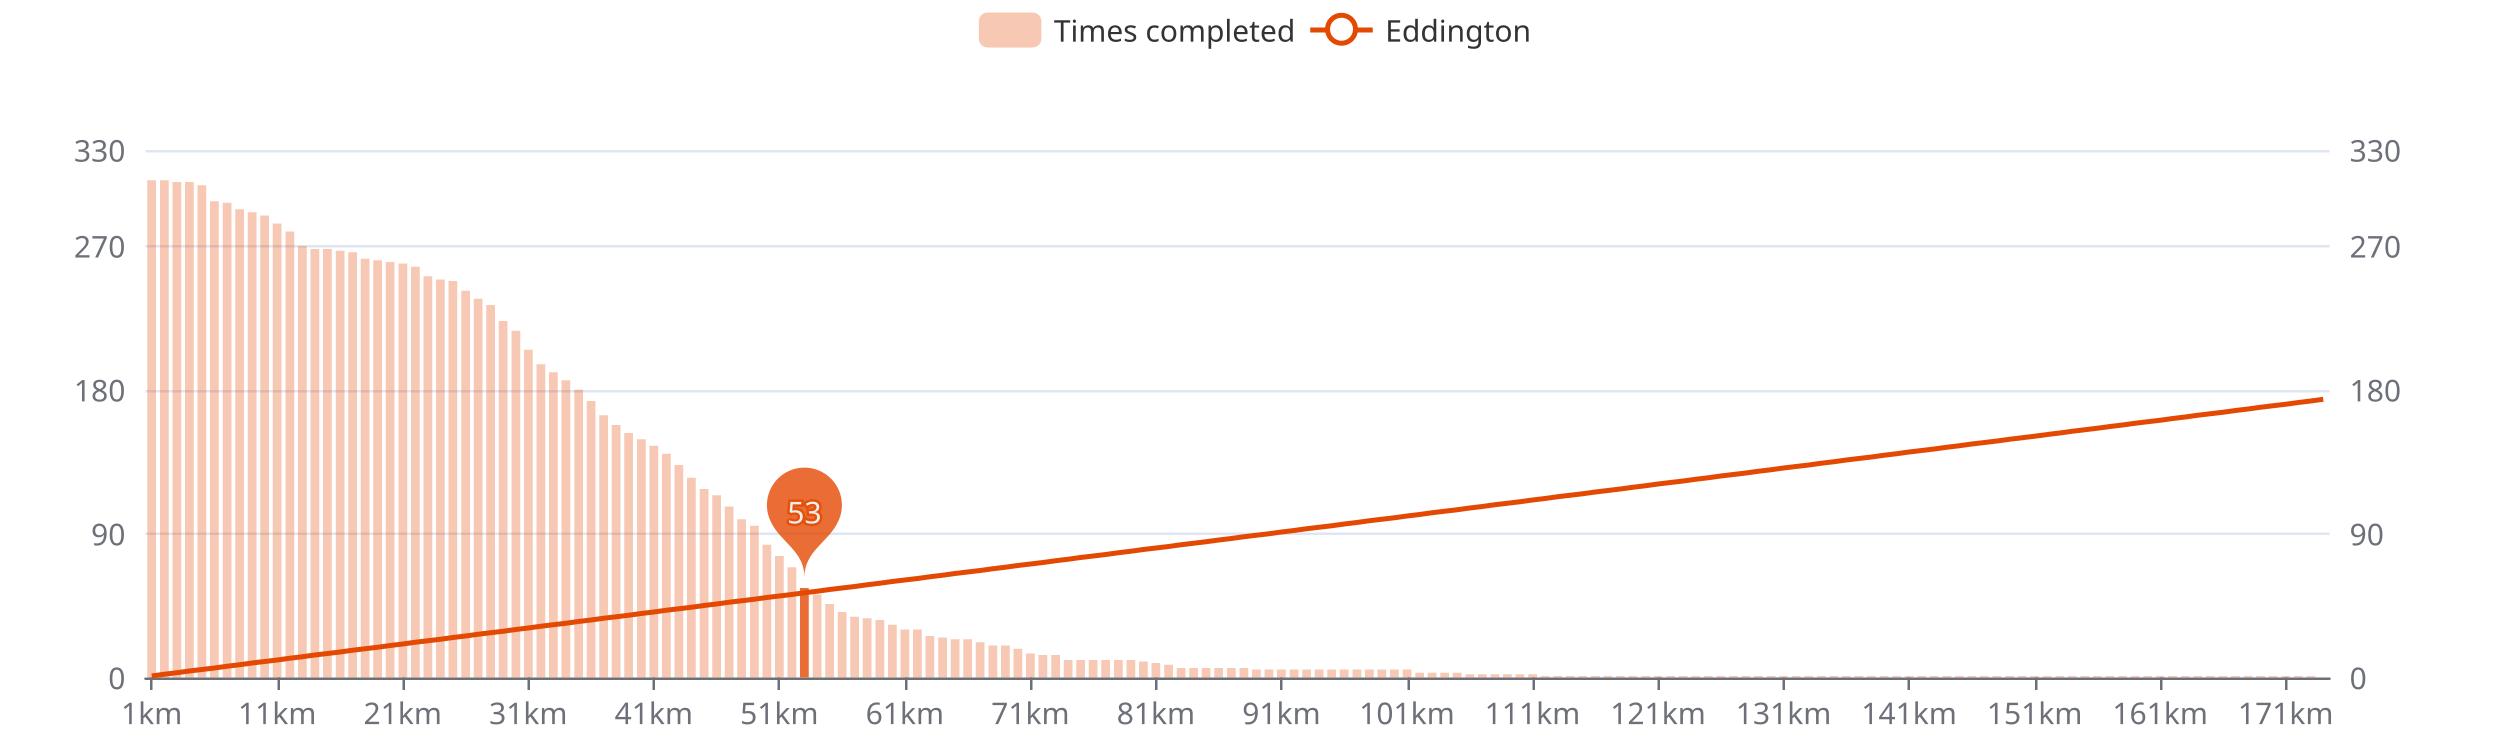
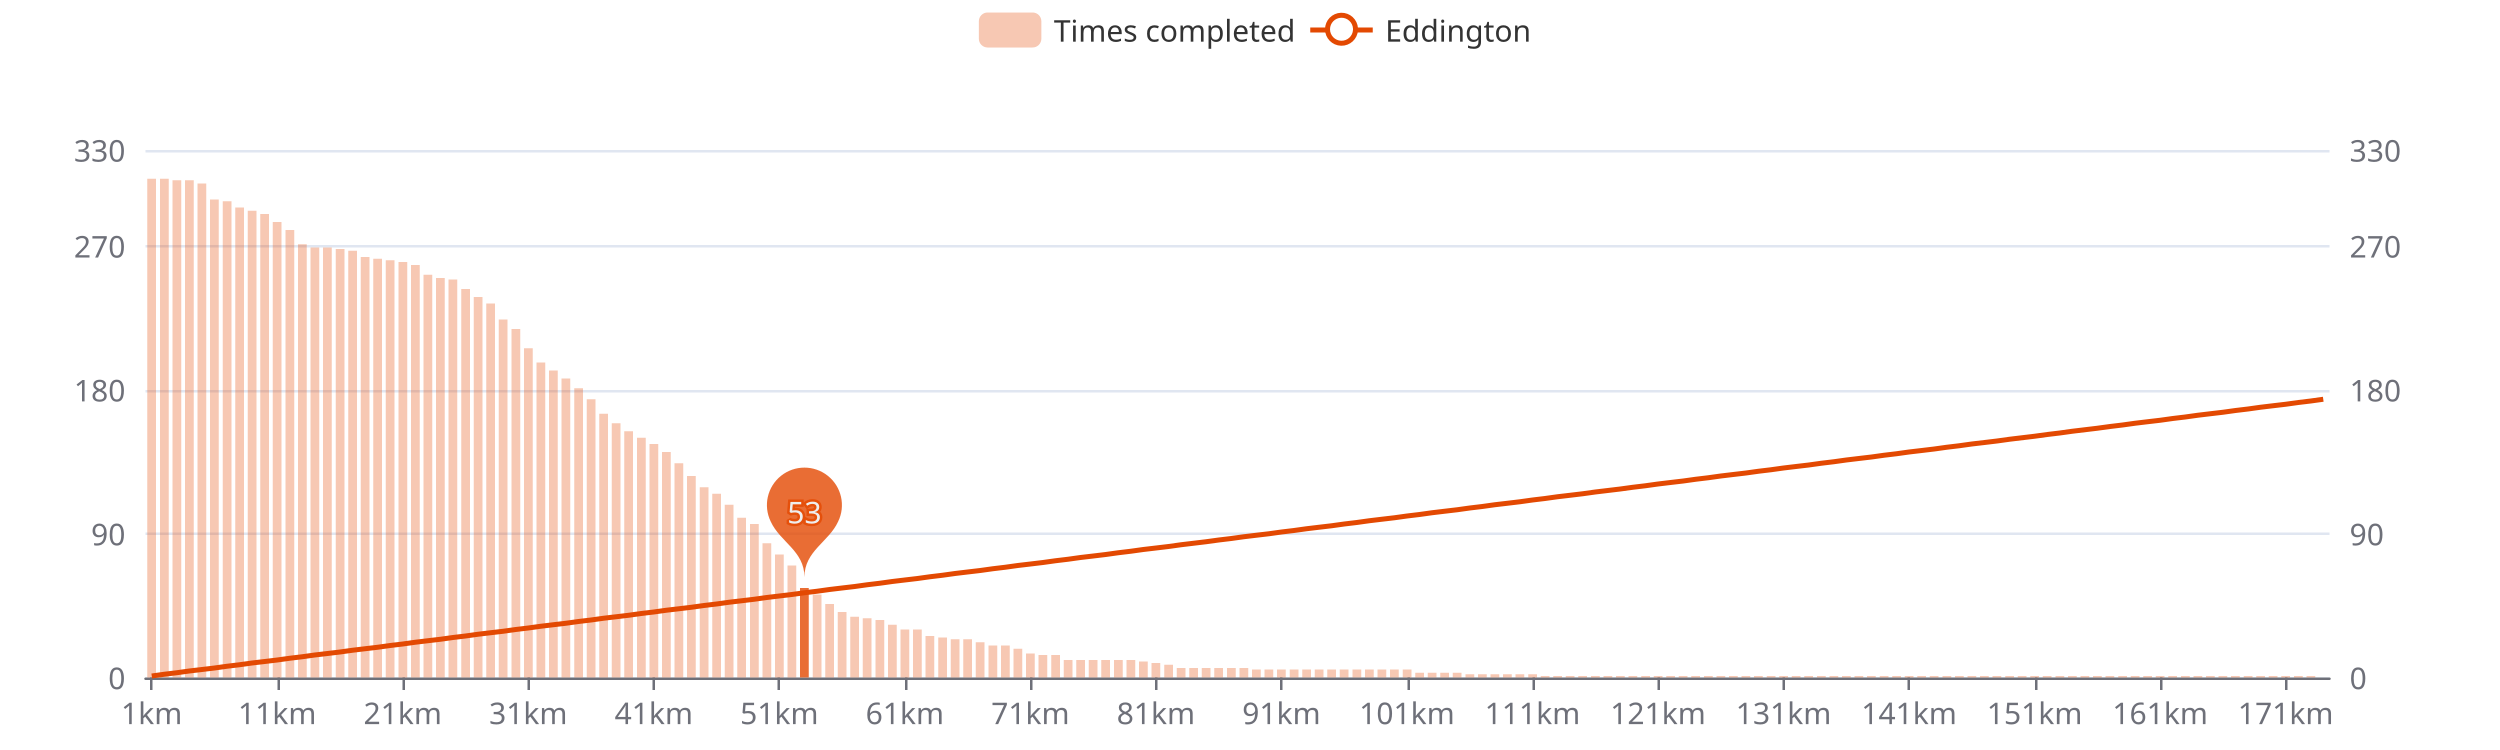
<svg xmlns="http://www.w3.org/2000/svg" width="1000" height="300" version="1.1" baseProfile="full" viewBox="0 0 1000 300">
  <rect width="1000" height="300" x="0" y="0" id="0" fill="#ffffff" />
  <path d="M58.2 271.5L931.8 271.5" fill="none" stroke="#E0E6F1" />
  <path d="M58.2 213.5L931.8 213.5" fill="none" stroke="#E0E6F1" />
  <path d="M58.2 156.5L931.8 156.5" fill="none" stroke="#E0E6F1" />
  <path d="M58.2 98.5L931.8 98.5" fill="none" stroke="#E0E6F1" />
  <path d="M58.2 60.5L931.8 60.5" fill="none" stroke="#E0E6F1" />
  <path d="M58.2 271.5L931.8 271.5" fill="none" stroke="#6E7079" stroke-linecap="round" />
  <path d="M60.5 271L60.5 276" fill="none" stroke="#6E7079" />
  <path d="M111.5 271L111.5 276" fill="none" stroke="#6E7079" />
  <path d="M161.5 271L161.5 276" fill="none" stroke="#6E7079" />
  <path d="M211.5 271L211.5 276" fill="none" stroke="#6E7079" />
  <path d="M261.5 271L261.5 276" fill="none" stroke="#6E7079" />
  <path d="M311.5 271L311.5 276" fill="none" stroke="#6E7079" />
  <path d="M362.5 271L362.5 276" fill="none" stroke="#6E7079" />
  <path d="M412.5 271L412.5 276" fill="none" stroke="#6E7079" />
  <path d="M462.5 271L462.5 276" fill="none" stroke="#6E7079" />
  <path d="M512.5 271L512.5 276" fill="none" stroke="#6E7079" />
  <path d="M563.5 271L563.5 276" fill="none" stroke="#6E7079" />
  <path d="M613.5 271L613.5 276" fill="none" stroke="#6E7079" />
  <path d="M663.5 271L663.5 276" fill="none" stroke="#6E7079" />
  <path d="M713.5 271L713.5 276" fill="none" stroke="#6E7079" />
  <path d="M763.5 271L763.5 276" fill="none" stroke="#6E7079" />
  <path d="M814.5 271L814.5 276" fill="none" stroke="#6E7079" />
  <path d="M864.5 271L864.5 276" fill="none" stroke="#6E7079" />
  <path d="M914.5 271L914.5 276" fill="none" stroke="#6E7079" />
  <text dominant-baseline="central" text-anchor="end" style="font-size:12px;font-family:sans-serif;" transform="translate(50.16 271)" fill="#6E7079">0</text>
  <text dominant-baseline="central" text-anchor="end" style="font-size:12px;font-family:sans-serif;" transform="translate(50.16 213.4545)" fill="#6E7079">90</text>
  <text dominant-baseline="central" text-anchor="end" style="font-size:12px;font-family:sans-serif;" transform="translate(50.16 155.9091)" fill="#6E7079">180</text>
  <text dominant-baseline="central" text-anchor="end" style="font-size:12px;font-family:sans-serif;" transform="translate(50.16 98.3636)" fill="#6E7079">270</text>
  <text dominant-baseline="central" text-anchor="end" style="font-size:12px;font-family:sans-serif;" transform="translate(50.16 60)" fill="#6E7079">330</text>
  <text dominant-baseline="central" text-anchor="start" style="font-size:12px;font-family:sans-serif;" transform="translate(939.84 271)" fill="#6E7079">0</text>
  <text dominant-baseline="central" text-anchor="start" style="font-size:12px;font-family:sans-serif;" transform="translate(939.84 213.4545)" fill="#6E7079">90</text>
  <text dominant-baseline="central" text-anchor="start" style="font-size:12px;font-family:sans-serif;" transform="translate(939.84 155.9091)" fill="#6E7079">180</text>
  <text dominant-baseline="central" text-anchor="start" style="font-size:12px;font-family:sans-serif;" transform="translate(939.84 98.3636)" fill="#6E7079">270</text>
  <text dominant-baseline="central" text-anchor="start" style="font-size:12px;font-family:sans-serif;" transform="translate(939.84 60)" fill="#6E7079">330</text>
  <text dominant-baseline="central" text-anchor="middle" style="font-size:12px;font-family:sans-serif;" y="6" transform="translate(60.6706 279)" fill="#6E7079">1km</text>
  <text dominant-baseline="central" text-anchor="middle" style="font-size:12px;font-family:sans-serif;" y="6" transform="translate(110.8821 279)" fill="#6E7079">11km</text>
  <text dominant-baseline="central" text-anchor="middle" style="font-size:12px;font-family:sans-serif;" y="6" transform="translate(161.0936 279)" fill="#6E7079">21km</text>
  <text dominant-baseline="central" text-anchor="middle" style="font-size:12px;font-family:sans-serif;" y="6" transform="translate(211.3051 279)" fill="#6E7079">31km</text>
  <text dominant-baseline="central" text-anchor="middle" style="font-size:12px;font-family:sans-serif;" y="6" transform="translate(261.5166 279)" fill="#6E7079">41km</text>
  <text dominant-baseline="central" text-anchor="middle" style="font-size:12px;font-family:sans-serif;" y="6" transform="translate(311.728 279)" fill="#6E7079">51km</text>
  <text dominant-baseline="central" text-anchor="middle" style="font-size:12px;font-family:sans-serif;" y="6" transform="translate(361.9395 279)" fill="#6E7079">61km</text>
  <text dominant-baseline="central" text-anchor="middle" style="font-size:12px;font-family:sans-serif;" y="6" transform="translate(412.151 279)" fill="#6E7079">71km</text>
  <text dominant-baseline="central" text-anchor="middle" style="font-size:12px;font-family:sans-serif;" y="6" transform="translate(462.3625 279)" fill="#6E7079">81km</text>
  <text dominant-baseline="central" text-anchor="middle" style="font-size:12px;font-family:sans-serif;" y="6" transform="translate(512.574 279)" fill="#6E7079">91km</text>
  <text dominant-baseline="central" text-anchor="middle" style="font-size:12px;font-family:sans-serif;" y="6" transform="translate(562.7855 279)" fill="#6E7079">101km</text>
  <text dominant-baseline="central" text-anchor="middle" style="font-size:12px;font-family:sans-serif;" y="6" transform="translate(612.997 279)" fill="#6E7079">111km</text>
  <text dominant-baseline="central" text-anchor="middle" style="font-size:12px;font-family:sans-serif;" y="6" transform="translate(663.2085 279)" fill="#6E7079">121km</text>
  <text dominant-baseline="central" text-anchor="middle" style="font-size:12px;font-family:sans-serif;" y="6" transform="translate(713.42 279)" fill="#6E7079">131km</text>
  <text dominant-baseline="central" text-anchor="middle" style="font-size:12px;font-family:sans-serif;" y="6" transform="translate(763.6315 279)" fill="#6E7079">141km</text>
  <text dominant-baseline="central" text-anchor="middle" style="font-size:12px;font-family:sans-serif;" y="6" transform="translate(813.843 279)" fill="#6E7079">151km</text>
  <text dominant-baseline="central" text-anchor="middle" style="font-size:12px;font-family:sans-serif;" y="6" transform="translate(864.0545 279)" fill="#6E7079">161km</text>
  <text dominant-baseline="central" text-anchor="middle" style="font-size:12px;font-family:sans-serif;" y="6" transform="translate(914.266 279)" fill="#6E7079">171km</text>
-   <path d="M58.9 271l3.5 0l0 -198.9l-3.5 0Z" fill="rgb(227,73,2)" fill-opacity="0.3" />
-   <path d="M64 271l3.5 0l0 -198.9l-3.5 0Z" fill="rgb(227,73,2)" fill-opacity="0.3" />
-   <path d="M69 271l3.5 0l0 -198.2l-3.5 0Z" fill="rgb(227,73,2)" fill-opacity="0.3" />
-   <path d="M74 271l3.5 0l0 -198.2l-3.5 0Z" fill="rgb(227,73,2)" fill-opacity="0.3" />
-   <path d="M79 271l3.5 0l0 -196.9l-3.5 0Z" fill="rgb(227,73,2)" fill-opacity="0.3" />
-   <path d="M84 271l3.5 0l0 -190.5l-3.5 0Z" fill="rgb(227,73,2)" fill-opacity="0.3" />
-   <path d="M89.1 271l3.5 0l0 -189.9l-3.5 0Z" fill="rgb(227,73,2)" fill-opacity="0.3" />
-   <path d="M94.1 271l3.5 0l0 -187.3l-3.5 0Z" fill="rgb(227,73,2)" fill-opacity="0.3" />
-   <path d="M99.1 271l3.5 0l0 -186.1l-3.5 0Z" fill="rgb(227,73,2)" fill-opacity="0.3" />
-   <path d="M104.1 271l3.5 0l0 -184.8l-3.5 0Z" fill="rgb(227,73,2)" fill-opacity="0.3" />
-   <path d="M109.1 271l3.5 0l0 -181.6l-3.5 0Z" fill="rgb(227,73,2)" fill-opacity="0.3" />
-   <path d="M114.2 271l3.5 0l0 -178.4l-3.5 0Z" fill="rgb(227,73,2)" fill-opacity="0.3" />
-   <path d="M119.2 271l3.5 0l0 -172.6l-3.5 0Z" fill="rgb(227,73,2)" fill-opacity="0.3" />
-   <path d="M124.2 271l3.5 0l0 -171.4l-3.5 0Z" fill="rgb(227,73,2)" fill-opacity="0.3" />
-   <path d="M129.2 271l3.5 0l0 -171.4l-3.5 0Z" fill="rgb(227,73,2)" fill-opacity="0.3" />
-   <path d="M134.3 271l3.5 0l0 -170.7l-3.5 0Z" fill="rgb(227,73,2)" fill-opacity="0.3" />
-   <path d="M139.3 271l3.5 0l0 -170.1l-3.5 0Z" fill="rgb(227,73,2)" fill-opacity="0.3" />
-   <path d="M144.3 271l3.5 0l0 -167.5l-3.5 0Z" fill="rgb(227,73,2)" fill-opacity="0.3" />
-   <path d="M149.3 271l3.5 0l0 -166.9l-3.5 0Z" fill="rgb(227,73,2)" fill-opacity="0.3" />
-   <path d="M154.3 271l3.5 0l0 -166.2l-3.5 0Z" fill="rgb(227,73,2)" fill-opacity="0.3" />
-   <path d="M159.4 271l3.5 0l0 -165.6l-3.5 0Z" fill="rgb(227,73,2)" fill-opacity="0.3" />
-   <path d="M164.4 271l3.5 0l0 -164.3l-3.5 0Z" fill="rgb(227,73,2)" fill-opacity="0.3" />
-   <path d="M169.4 271l3.5 0l0 -160.5l-3.5 0Z" fill="rgb(227,73,2)" fill-opacity="0.3" />
-   <path d="M174.4 271l3.5 0l0 -159.2l-3.5 0Z" fill="rgb(227,73,2)" fill-opacity="0.3" />
-   <path d="M179.4 271l3.5 0l0 -158.6l-3.5 0Z" fill="rgb(227,73,2)" fill-opacity="0.3" />
-   <path d="M184.5 271l3.5 0l0 -154.7l-3.5 0Z" fill="rgb(227,73,2)" fill-opacity="0.3" />
-   <path d="M189.5 271l3.5 0l0 -151.5l-3.5 0Z" fill="rgb(227,73,2)" fill-opacity="0.3" />
-   <path d="M194.5 271l3.5 0l0 -149l-3.5 0Z" fill="rgb(227,73,2)" fill-opacity="0.3" />
-   <path d="M199.5 271l3.5 0l0 -142.6l-3.5 0Z" fill="rgb(227,73,2)" fill-opacity="0.3" />
-   <path d="M204.6 271l3.5 0l0 -138.7l-3.5 0Z" fill="rgb(227,73,2)" fill-opacity="0.3" />
-   <path d="M209.6 271l3.5 0l0 -131.1l-3.5 0Z" fill="rgb(227,73,2)" fill-opacity="0.3" />
-   <path d="M214.6 271l3.5 0l0 -125.3l-3.5 0Z" fill="rgb(227,73,2)" fill-opacity="0.3" />
-   <path d="M219.6 271l3.5 0l0 -122.1l-3.5 0Z" fill="rgb(227,73,2)" fill-opacity="0.3" />
-   <path d="M224.6 271l3.5 0l0 -118.9l-3.5 0Z" fill="rgb(227,73,2)" fill-opacity="0.3" />
-   <path d="M229.7 271l3.5 0l0 -115.1l-3.5 0Z" fill="rgb(227,73,2)" fill-opacity="0.3" />
-   <path d="M234.7 271l3.5 0l0 -110.6l-3.5 0Z" fill="rgb(227,73,2)" fill-opacity="0.3" />
-   <path d="M239.7 271l3.5 0l0 -104.9l-3.5 0Z" fill="rgb(227,73,2)" fill-opacity="0.3" />
-   <path d="M244.7 271l3.5 0l0 -101l-3.5 0Z" fill="rgb(227,73,2)" fill-opacity="0.3" />
-   <path d="M249.7 271l3.5 0l0 -97.8l-3.5 0Z" fill="rgb(227,73,2)" fill-opacity="0.3" />
-   <path d="M254.8 271l3.5 0l0 -95.3l-3.5 0Z" fill="rgb(227,73,2)" fill-opacity="0.3" />
-   <path d="M259.8 271l3.5 0l0 -92.7l-3.5 0Z" fill="rgb(227,73,2)" fill-opacity="0.3" />
-   <path d="M264.8 271l3.5 0l0 -89.5l-3.5 0Z" fill="rgb(227,73,2)" fill-opacity="0.3" />
-   <path d="M269.8 271l3.5 0l0 -85l-3.5 0Z" fill="rgb(227,73,2)" fill-opacity="0.3" />
-   <path d="M274.8 271l3.5 0l0 -79.9l-3.5 0Z" fill="rgb(227,73,2)" fill-opacity="0.3" />
-   <path d="M279.9 271l3.5 0l0 -75.4l-3.5 0Z" fill="rgb(227,73,2)" fill-opacity="0.3" />
-   <path d="M284.9 271l3.5 0l0 -72.9l-3.5 0Z" fill="rgb(227,73,2)" fill-opacity="0.3" />
-   <path d="M289.9 271l3.5 0l0 -68.4l-3.5 0Z" fill="rgb(227,73,2)" fill-opacity="0.3" />
-   <path d="M294.9 271l3.5 0l0 -63.3l-3.5 0Z" fill="rgb(227,73,2)" fill-opacity="0.3" />
-   <path d="M300 271l3.5 0l0 -60.7l-3.5 0Z" fill="rgb(227,73,2)" fill-opacity="0.3" />
-   <path d="M305 271l3.5 0l0 -53.1l-3.5 0Z" fill="rgb(227,73,2)" fill-opacity="0.3" />
-   <path d="M310 271l3.5 0l0 -48.6l-3.5 0Z" fill="rgb(227,73,2)" fill-opacity="0.3" />
-   <path d="M315 271l3.5 0l0 -44.1l-3.5 0Z" fill="rgb(227,73,2)" fill-opacity="0.3" />
+   <path d="M58.9 271l3.5 0l0 -199.5l-3.5 0Z" fill="rgb(227,73,2)" fill-opacity="0.3" />
+   <path d="M64 271l3.5 0l0 -199.5l-3.5 0Z" fill="rgb(227,73,2)" fill-opacity="0.3" />
+   <path d="M69 271l3.5 0l0 -198.9l-3.5 0Z" fill="rgb(227,73,2)" fill-opacity="0.3" />
+   <path d="M74 271l3.5 0l0 -198.9l-3.5 0Z" fill="rgb(227,73,2)" fill-opacity="0.3" />
+   <path d="M79 271l3.5 0l0 -197.6l-3.5 0Z" fill="rgb(227,73,2)" fill-opacity="0.3" />
+   <path d="M84 271l3.5 0l0 -191.2l-3.5 0Z" fill="rgb(227,73,2)" fill-opacity="0.3" />
+   <path d="M89.1 271l3.5 0l0 -190.5l-3.5 0Z" fill="rgb(227,73,2)" fill-opacity="0.3" />
+   <path d="M94.1 271l3.5 0l0 -188l-3.5 0Z" fill="rgb(227,73,2)" fill-opacity="0.3" />
+   <path d="M99.1 271l3.5 0l0 -186.7l-3.5 0Z" fill="rgb(227,73,2)" fill-opacity="0.3" />
+   <path d="M104.1 271l3.5 0l0 -185.4l-3.5 0Z" fill="rgb(227,73,2)" fill-opacity="0.3" />
+   <path d="M109.1 271l3.5 0l0 -182.2l-3.5 0Z" fill="rgb(227,73,2)" fill-opacity="0.3" />
+   <path d="M114.2 271l3.5 0l0 -179l-3.5 0Z" fill="rgb(227,73,2)" fill-opacity="0.3" />
+   <path d="M119.2 271l3.5 0l0 -173.3l-3.5 0Z" fill="rgb(227,73,2)" fill-opacity="0.3" />
+   <path d="M124.2 271l3.5 0l0 -172l-3.5 0Z" fill="rgb(227,73,2)" fill-opacity="0.3" />
+   <path d="M129.2 271l3.5 0l0 -172l-3.5 0Z" fill="rgb(227,73,2)" fill-opacity="0.3" />
+   <path d="M134.3 271l3.5 0l0 -171.4l-3.5 0Z" fill="rgb(227,73,2)" fill-opacity="0.3" />
+   <path d="M139.3 271l3.5 0l0 -170.7l-3.5 0Z" fill="rgb(227,73,2)" fill-opacity="0.3" />
+   <path d="M144.3 271l3.5 0l0 -168.2l-3.5 0Z" fill="rgb(227,73,2)" fill-opacity="0.3" />
+   <path d="M149.3 271l3.5 0l0 -167.5l-3.5 0Z" fill="rgb(227,73,2)" fill-opacity="0.3" />
+   <path d="M154.3 271l3.5 0l0 -166.9l-3.5 0Z" fill="rgb(227,73,2)" fill-opacity="0.3" />
+   <path d="M159.4 271l3.5 0l0 -166.2l-3.5 0Z" fill="rgb(227,73,2)" fill-opacity="0.3" />
+   <path d="M164.4 271l3.5 0l0 -165l-3.5 0Z" fill="rgb(227,73,2)" fill-opacity="0.3" />
+   <path d="M169.4 271l3.5 0l0 -161.1l-3.5 0Z" fill="rgb(227,73,2)" fill-opacity="0.3" />
+   <path d="M174.4 271l3.5 0l0 -159.8l-3.5 0Z" fill="rgb(227,73,2)" fill-opacity="0.3" />
+   <path d="M179.4 271l3.5 0l0 -159.2l-3.5 0Z" fill="rgb(227,73,2)" fill-opacity="0.3" />
+   <path d="M184.5 271l3.5 0l0 -155.4l-3.5 0Z" fill="rgb(227,73,2)" fill-opacity="0.3" />
+   <path d="M189.5 271l3.5 0l0 -152.2l-3.5 0Z" fill="rgb(227,73,2)" fill-opacity="0.3" />
+   <path d="M194.5 271l3.5 0l0 -149.6l-3.5 0Z" fill="rgb(227,73,2)" fill-opacity="0.3" />
+   <path d="M199.5 271l3.5 0l0 -143.2l-3.5 0Z" fill="rgb(227,73,2)" fill-opacity="0.3" />
+   <path d="M204.6 271l3.5 0l0 -139.4l-3.5 0Z" fill="rgb(227,73,2)" fill-opacity="0.3" />
+   <path d="M209.6 271l3.5 0l0 -131.7l-3.5 0Z" fill="rgb(227,73,2)" fill-opacity="0.3" />
+   <path d="M214.6 271l3.5 0l0 -126l-3.5 0Z" fill="rgb(227,73,2)" fill-opacity="0.3" />
+   <path d="M219.6 271l3.5 0l0 -122.8l-3.5 0Z" fill="rgb(227,73,2)" fill-opacity="0.3" />
+   <path d="M224.6 271l3.5 0l0 -119.6l-3.5 0Z" fill="rgb(227,73,2)" fill-opacity="0.3" />
+   <path d="M229.7 271l3.5 0l0 -115.7l-3.5 0Z" fill="rgb(227,73,2)" fill-opacity="0.3" />
+   <path d="M234.7 271l3.5 0l0 -111.3l-3.5 0Z" fill="rgb(227,73,2)" fill-opacity="0.3" />
+   <path d="M239.7 271l3.5 0l0 -105.5l-3.5 0Z" fill="rgb(227,73,2)" fill-opacity="0.3" />
+   <path d="M244.7 271l3.5 0l0 -101.7l-3.5 0Z" fill="rgb(227,73,2)" fill-opacity="0.3" />
+   <path d="M249.7 271l3.5 0l0 -98.5l-3.5 0Z" fill="rgb(227,73,2)" fill-opacity="0.3" />
+   <path d="M254.8 271l3.5 0l0 -95.9l-3.5 0Z" fill="rgb(227,73,2)" fill-opacity="0.3" />
+   <path d="M259.8 271l3.5 0l0 -93.4l-3.5 0Z" fill="rgb(227,73,2)" fill-opacity="0.3" />
+   <path d="M264.8 271l3.5 0l0 -90.2l-3.5 0Z" fill="rgb(227,73,2)" fill-opacity="0.3" />
+   <path d="M269.8 271l3.5 0l0 -85.7l-3.5 0Z" fill="rgb(227,73,2)" fill-opacity="0.3" />
+   <path d="M274.8 271l3.5 0l0 -80.6l-3.5 0Z" fill="rgb(227,73,2)" fill-opacity="0.3" />
+   <path d="M279.9 271l3.5 0l0 -76.1l-3.5 0Z" fill="rgb(227,73,2)" fill-opacity="0.3" />
+   <path d="M284.9 271l3.5 0l0 -73.5l-3.5 0Z" fill="rgb(227,73,2)" fill-opacity="0.3" />
+   <path d="M289.9 271l3.5 0l0 -69.1l-3.5 0Z" fill="rgb(227,73,2)" fill-opacity="0.3" />
+   <path d="M294.9 271l3.5 0l0 -63.9l-3.5 0Z" fill="rgb(227,73,2)" fill-opacity="0.3" />
+   <path d="M300 271l3.5 0l0 -61.4l-3.5 0Z" fill="rgb(227,73,2)" fill-opacity="0.3" />
+   <path d="M305 271l3.5 0l0 -53.7l-3.5 0Z" fill="rgb(227,73,2)" fill-opacity="0.3" />
+   <path d="M310 271l3.5 0l0 -49.2l-3.5 0Z" fill="rgb(227,73,2)" fill-opacity="0.3" />
+   <path d="M315 271l3.5 0l0 -44.8l-3.5 0Z" fill="rgb(227,73,2)" fill-opacity="0.3" />
  <path d="M320 271l3.5 0l0 -35.8l-3.5 0Z" fill="rgb(227,73,2)" fill-opacity="0.8" />
  <path d="M325.1 271l3.5 0l0 -33.2l-3.5 0Z" fill="rgb(227,73,2)" fill-opacity="0.3" />
  <path d="M330.1 271l3.5 0l0 -29.4l-3.5 0Z" fill="rgb(227,73,2)" fill-opacity="0.3" />
  <path d="M335.1 271l3.5 0l0 -26.2l-3.5 0Z" fill="rgb(227,73,2)" fill-opacity="0.3" />
  <path d="M340.1 271l3.5 0l0 -24.3l-3.5 0Z" fill="rgb(227,73,2)" fill-opacity="0.3" />
  <path d="M345.1 271l3.5 0l0 -23.7l-3.5 0Z" fill="rgb(227,73,2)" fill-opacity="0.3" />
  <path d="M350.2 271l3.5 0l0 -23l-3.5 0Z" fill="rgb(227,73,2)" fill-opacity="0.3" />
  <path d="M355.2 271l3.5 0l0 -21.1l-3.5 0Z" fill="rgb(227,73,2)" fill-opacity="0.3" />
  <path d="M360.2 271l3.5 0l0 -19.2l-3.5 0Z" fill="rgb(227,73,2)" fill-opacity="0.3" />
  <path d="M365.2 271l3.5 0l0 -19.2l-3.5 0Z" fill="rgb(227,73,2)" fill-opacity="0.3" />
  <path d="M370.2 271l3.5 0l0 -16.6l-3.5 0Z" fill="rgb(227,73,2)" fill-opacity="0.3" />
  <path d="M375.3 271l3.5 0l0 -16l-3.5 0Z" fill="rgb(227,73,2)" fill-opacity="0.3" />
  <path d="M380.3 271l3.5 0l0 -15.3l-3.5 0Z" fill="rgb(227,73,2)" fill-opacity="0.3" />
  <path d="M385.3 271l3.5 0l0 -15.3l-3.5 0Z" fill="rgb(227,73,2)" fill-opacity="0.3" />
  <path d="M390.3 271l3.5 0l0 -14.1l-3.5 0Z" fill="rgb(227,73,2)" fill-opacity="0.3" />
  <path d="M395.4 271l3.5 0l0 -12.8l-3.5 0Z" fill="rgb(227,73,2)" fill-opacity="0.3" />
  <path d="M400.4 271l3.5 0l0 -12.8l-3.5 0Z" fill="rgb(227,73,2)" fill-opacity="0.3" />
  <path d="M405.4 271l3.5 0l0 -11.5l-3.5 0Z" fill="rgb(227,73,2)" fill-opacity="0.3" />
  <path d="M410.4 271l3.5 0l0 -9.6l-3.5 0Z" fill="rgb(227,73,2)" fill-opacity="0.3" />
  <path d="M415.4 271l3.5 0l0 -9l-3.5 0Z" fill="rgb(227,73,2)" fill-opacity="0.3" />
  <path d="M420.5 271l3.5 0l0 -9l-3.5 0Z" fill="rgb(227,73,2)" fill-opacity="0.3" />
  <path d="M425.5 271l3.5 0l0 -7l-3.5 0Z" fill="rgb(227,73,2)" fill-opacity="0.3" />
  <path d="M430.5 271l3.5 0l0 -7l-3.5 0Z" fill="rgb(227,73,2)" fill-opacity="0.3" />
  <path d="M435.5 271l3.5 0l0 -7l-3.5 0Z" fill="rgb(227,73,2)" fill-opacity="0.3" />
  <path d="M440.5 271l3.5 0l0 -7l-3.5 0Z" fill="rgb(227,73,2)" fill-opacity="0.3" />
  <path d="M445.6 271l3.5 0l0 -7l-3.5 0Z" fill="rgb(227,73,2)" fill-opacity="0.3" />
  <path d="M450.6 271l3.5 0l0 -7l-3.5 0Z" fill="rgb(227,73,2)" fill-opacity="0.3" />
  <path d="M455.6 271l3.5 0l0 -6.4l-3.5 0Z" fill="rgb(227,73,2)" fill-opacity="0.3" />
  <path d="M460.6 271l3.5 0l0 -5.8l-3.5 0Z" fill="rgb(227,73,2)" fill-opacity="0.3" />
  <path d="M465.7 271l3.5 0l0 -5.1l-3.5 0Z" fill="rgb(227,73,2)" fill-opacity="0.3" />
  <path d="M470.7 271l3.5 0l0 -3.8l-3.5 0Z" fill="rgb(227,73,2)" fill-opacity="0.3" />
  <path d="M475.7 271l3.5 0l0 -3.8l-3.5 0Z" fill="rgb(227,73,2)" fill-opacity="0.3" />
  <path d="M480.7 271l3.5 0l0 -3.8l-3.5 0Z" fill="rgb(227,73,2)" fill-opacity="0.3" />
  <path d="M485.7 271l3.5 0l0 -3.8l-3.5 0Z" fill="rgb(227,73,2)" fill-opacity="0.3" />
  <path d="M490.8 271l3.5 0l0 -3.8l-3.5 0Z" fill="rgb(227,73,2)" fill-opacity="0.3" />
  <path d="M495.8 271l3.5 0l0 -3.8l-3.5 0Z" fill="rgb(227,73,2)" fill-opacity="0.3" />
  <path d="M500.8 271l3.5 0l0 -3.2l-3.5 0Z" fill="rgb(227,73,2)" fill-opacity="0.3" />
  <path d="M505.8 271l3.5 0l0 -3.2l-3.5 0Z" fill="rgb(227,73,2)" fill-opacity="0.3" />
  <path d="M510.8 271l3.5 0l0 -3.2l-3.5 0Z" fill="rgb(227,73,2)" fill-opacity="0.3" />
  <path d="M515.9 271l3.5 0l0 -3.2l-3.5 0Z" fill="rgb(227,73,2)" fill-opacity="0.3" />
  <path d="M520.9 271l3.5 0l0 -3.2l-3.5 0Z" fill="rgb(227,73,2)" fill-opacity="0.3" />
  <path d="M525.9 271l3.5 0l0 -3.2l-3.5 0Z" fill="rgb(227,73,2)" fill-opacity="0.3" />
  <path d="M530.9 271l3.5 0l0 -3.2l-3.5 0Z" fill="rgb(227,73,2)" fill-opacity="0.3" />
  <path d="M535.9 271l3.5 0l0 -3.2l-3.5 0Z" fill="rgb(227,73,2)" fill-opacity="0.3" />
  <path d="M541 271l3.5 0l0 -3.2l-3.5 0Z" fill="rgb(227,73,2)" fill-opacity="0.3" />
  <path d="M546 271l3.5 0l0 -3.2l-3.5 0Z" fill="rgb(227,73,2)" fill-opacity="0.3" />
  <path d="M551 271l3.5 0l0 -3.2l-3.5 0Z" fill="rgb(227,73,2)" fill-opacity="0.3" />
  <path d="M556 271l3.5 0l0 -3.2l-3.5 0Z" fill="rgb(227,73,2)" fill-opacity="0.3" />
  <path d="M561.1 271l3.5 0l0 -3.2l-3.5 0Z" fill="rgb(227,73,2)" fill-opacity="0.3" />
  <path d="M566.1 271l3.5 0l0 -1.9l-3.5 0Z" fill="rgb(227,73,2)" fill-opacity="0.3" />
  <path d="M571.1 271l3.5 0l0 -1.9l-3.5 0Z" fill="rgb(227,73,2)" fill-opacity="0.3" />
  <path d="M576.1 271l3.5 0l0 -1.9l-3.5 0Z" fill="rgb(227,73,2)" fill-opacity="0.3" />
  <path d="M581.1 271l3.5 0l0 -1.9l-3.5 0Z" fill="rgb(227,73,2)" fill-opacity="0.3" />
  <path d="M586.2 271l3.5 0l0 -1.3l-3.5 0Z" fill="rgb(227,73,2)" fill-opacity="0.3" />
  <path d="M591.2 271l3.5 0l0 -1.3l-3.5 0Z" fill="rgb(227,73,2)" fill-opacity="0.3" />
  <path d="M596.2 271l3.5 0l0 -1.3l-3.5 0Z" fill="rgb(227,73,2)" fill-opacity="0.3" />
  <path d="M601.2 271l3.5 0l0 -1.3l-3.5 0Z" fill="rgb(227,73,2)" fill-opacity="0.3" />
  <path d="M606.2 271l3.5 0l0 -1.3l-3.5 0Z" fill="rgb(227,73,2)" fill-opacity="0.3" />
  <path d="M611.3 271l3.5 0l0 -1.3l-3.5 0Z" fill="rgb(227,73,2)" fill-opacity="0.3" />
  <path d="M616.3 271l3.5 0l0 -0.6l-3.5 0Z" fill="rgb(227,73,2)" fill-opacity="0.3" />
  <path d="M621.3 271l3.5 0l0 -0.6l-3.5 0Z" fill="rgb(227,73,2)" fill-opacity="0.3" />
  <path d="M626.3 271l3.5 0l0 -0.6l-3.5 0Z" fill="rgb(227,73,2)" fill-opacity="0.3" />
  <path d="M631.3 271l3.5 0l0 -0.6l-3.5 0Z" fill="rgb(227,73,2)" fill-opacity="0.3" />
  <path d="M636.4 271l3.5 0l0 -0.6l-3.5 0Z" fill="rgb(227,73,2)" fill-opacity="0.3" />
  <path d="M641.4 271l3.5 0l0 -0.6l-3.5 0Z" fill="rgb(227,73,2)" fill-opacity="0.3" />
  <path d="M646.4 271l3.5 0l0 -0.6l-3.5 0Z" fill="rgb(227,73,2)" fill-opacity="0.3" />
  <path d="M651.4 271l3.5 0l0 -0.6l-3.5 0Z" fill="rgb(227,73,2)" fill-opacity="0.3" />
  <path d="M656.5 271l3.5 0l0 -0.6l-3.5 0Z" fill="rgb(227,73,2)" fill-opacity="0.3" />
  <path d="M661.5 271l3.5 0l0 -0.6l-3.5 0Z" fill="rgb(227,73,2)" fill-opacity="0.3" />
  <path d="M666.5 271l3.5 0l0 -0.6l-3.5 0Z" fill="rgb(227,73,2)" fill-opacity="0.3" />
  <path d="M671.5 271l3.5 0l0 -0.6l-3.5 0Z" fill="rgb(227,73,2)" fill-opacity="0.3" />
  <path d="M676.5 271l3.5 0l0 -0.6l-3.5 0Z" fill="rgb(227,73,2)" fill-opacity="0.3" />
  <path d="M681.6 271l3.5 0l0 -0.6l-3.5 0Z" fill="rgb(227,73,2)" fill-opacity="0.3" />
  <path d="M686.6 271l3.5 0l0 -0.6l-3.5 0Z" fill="rgb(227,73,2)" fill-opacity="0.3" />
  <path d="M691.6 271l3.5 0l0 -0.6l-3.5 0Z" fill="rgb(227,73,2)" fill-opacity="0.3" />
  <path d="M696.6 271l3.5 0l0 -0.6l-3.5 0Z" fill="rgb(227,73,2)" fill-opacity="0.3" />
  <path d="M701.6 271l3.5 0l0 -0.6l-3.5 0Z" fill="rgb(227,73,2)" fill-opacity="0.3" />
  <path d="M706.7 271l3.5 0l0 -0.6l-3.5 0Z" fill="rgb(227,73,2)" fill-opacity="0.3" />
  <path d="M711.7 271l3.5 0l0 -0.6l-3.5 0Z" fill="rgb(227,73,2)" fill-opacity="0.3" />
  <path d="M716.7 271l3.5 0l0 -0.6l-3.5 0Z" fill="rgb(227,73,2)" fill-opacity="0.3" />
  <path d="M721.7 271l3.5 0l0 -0.6l-3.5 0Z" fill="rgb(227,73,2)" fill-opacity="0.3" />
  <path d="M726.8 271l3.5 0l0 -0.6l-3.5 0Z" fill="rgb(227,73,2)" fill-opacity="0.3" />
  <path d="M731.8 271l3.5 0l0 -0.6l-3.5 0Z" fill="rgb(227,73,2)" fill-opacity="0.3" />
  <path d="M736.8 271l3.5 0l0 -0.6l-3.5 0Z" fill="rgb(227,73,2)" fill-opacity="0.3" />
  <path d="M741.8 271l3.5 0l0 -0.6l-3.5 0Z" fill="rgb(227,73,2)" fill-opacity="0.3" />
  <path d="M746.8 271l3.5 0l0 -0.6l-3.5 0Z" fill="rgb(227,73,2)" fill-opacity="0.3" />
  <path d="M751.9 271l3.5 0l0 -0.6l-3.5 0Z" fill="rgb(227,73,2)" fill-opacity="0.3" />
  <path d="M756.9 271l3.5 0l0 -0.6l-3.5 0Z" fill="rgb(227,73,2)" fill-opacity="0.3" />
  <path d="M761.9 271l3.5 0l0 -0.6l-3.5 0Z" fill="rgb(227,73,2)" fill-opacity="0.3" />
  <path d="M766.9 271l3.5 0l0 -0.6l-3.5 0Z" fill="rgb(227,73,2)" fill-opacity="0.3" />
  <path d="M771.9 271l3.5 0l0 -0.6l-3.5 0Z" fill="rgb(227,73,2)" fill-opacity="0.3" />
  <path d="M777 271l3.5 0l0 -0.6l-3.5 0Z" fill="rgb(227,73,2)" fill-opacity="0.3" />
  <path d="M782 271l3.5 0l0 -0.6l-3.5 0Z" fill="rgb(227,73,2)" fill-opacity="0.3" />
  <path d="M787 271l3.5 0l0 -0.6l-3.5 0Z" fill="rgb(227,73,2)" fill-opacity="0.3" />
  <path d="M792 271l3.5 0l0 -0.6l-3.5 0Z" fill="rgb(227,73,2)" fill-opacity="0.3" />
  <path d="M797 271l3.5 0l0 -0.6l-3.5 0Z" fill="rgb(227,73,2)" fill-opacity="0.3" />
  <path d="M802.1 271l3.5 0l0 -0.6l-3.5 0Z" fill="rgb(227,73,2)" fill-opacity="0.3" />
  <path d="M807.1 271l3.5 0l0 -0.6l-3.5 0Z" fill="rgb(227,73,2)" fill-opacity="0.3" />
  <path d="M812.1 271l3.5 0l0 -0.6l-3.5 0Z" fill="rgb(227,73,2)" fill-opacity="0.3" />
  <path d="M817.1 271l3.5 0l0 -0.6l-3.5 0Z" fill="rgb(227,73,2)" fill-opacity="0.3" />
  <path d="M822.2 271l3.5 0l0 -0.6l-3.5 0Z" fill="rgb(227,73,2)" fill-opacity="0.3" />
  <path d="M827.2 271l3.5 0l0 -0.6l-3.5 0Z" fill="rgb(227,73,2)" fill-opacity="0.3" />
  <path d="M832.2 271l3.5 0l0 -0.6l-3.5 0Z" fill="rgb(227,73,2)" fill-opacity="0.3" />
  <path d="M837.2 271l3.5 0l0 -0.6l-3.5 0Z" fill="rgb(227,73,2)" fill-opacity="0.3" />
  <path d="M842.2 271l3.5 0l0 -0.6l-3.5 0Z" fill="rgb(227,73,2)" fill-opacity="0.3" />
  <path d="M847.3 271l3.5 0l0 -0.6l-3.5 0Z" fill="rgb(227,73,2)" fill-opacity="0.3" />
  <path d="M852.3 271l3.5 0l0 -0.6l-3.5 0Z" fill="rgb(227,73,2)" fill-opacity="0.3" />
  <path d="M857.3 271l3.5 0l0 -0.6l-3.5 0Z" fill="rgb(227,73,2)" fill-opacity="0.3" />
  <path d="M862.3 271l3.5 0l0 -0.6l-3.5 0Z" fill="rgb(227,73,2)" fill-opacity="0.3" />
  <path d="M867.3 271l3.5 0l0 -0.6l-3.5 0Z" fill="rgb(227,73,2)" fill-opacity="0.3" />
  <path d="M872.4 271l3.5 0l0 -0.6l-3.5 0Z" fill="rgb(227,73,2)" fill-opacity="0.3" />
  <path d="M877.4 271l3.5 0l0 -0.6l-3.5 0Z" fill="rgb(227,73,2)" fill-opacity="0.3" />
  <path d="M882.4 271l3.5 0l0 -0.6l-3.5 0Z" fill="rgb(227,73,2)" fill-opacity="0.3" />
  <path d="M887.4 271l3.5 0l0 -0.6l-3.5 0Z" fill="rgb(227,73,2)" fill-opacity="0.3" />
  <path d="M892.4 271l3.5 0l0 -0.6l-3.5 0Z" fill="rgb(227,73,2)" fill-opacity="0.3" />
  <path d="M897.5 271l3.5 0l0 -0.6l-3.5 0Z" fill="rgb(227,73,2)" fill-opacity="0.3" />
  <path d="M902.5 271l3.5 0l0 -0.6l-3.5 0Z" fill="rgb(227,73,2)" fill-opacity="0.3" />
  <path d="M907.5 271l3.5 0l0 -0.6l-3.5 0Z" fill="rgb(227,73,2)" fill-opacity="0.3" />
  <path d="M912.5 271l3.5 0l0 -0.6l-3.5 0Z" fill="rgb(227,73,2)" fill-opacity="0.3" />
  <path d="M917.6 271l3.5 0l0 -0.6l-3.5 0Z" fill="rgb(227,73,2)" fill-opacity="0.3" />
  <path d="M922.6 271l3.5 0l0 -0.6l-3.5 0Z" fill="rgb(227,73,2)" fill-opacity="0.3" />
  <path d="M927.6 271l3.5 0l0 0l-3.5 0Z" fill="rgb(227,73,2)" fill-opacity="0.3" />
  <path d="M-5 -5l226.9 0l0 24l-226.9 0Z" transform="translate(391.54 5)" fill="rgb(0,0,0)" fill-opacity="0" stroke="#ccc" stroke-width="0" />
  <path d="M3.5 0L21.5 0A3.5 3.5 0 0 1 25 3.5L25 10.5A3.5 3.5 0 0 1 21.5 14L3.5 14A3.5 3.5 0 0 1 0 10.5L0 3.5A3.5 3.5 0 0 1 3.5 0" transform="translate(391.54 5)" fill="rgb(227,73,2)" fill-opacity="0.3" />
  <text dominant-baseline="central" text-anchor="start" style="font-size:12px;font-family:sans-serif;" xml:space="preserve" x="30" y="7" transform="translate(391.54 5)" fill="#333">Times completed</text>
  <path d="M0 7L25 7" transform="translate(524.1 5)" fill="#000" stroke="#E34902" stroke-width="2" stroke-linecap="butt" stroke-miterlimit="10" />
  <path d="M18.1 7A5.6 5.6 0 1 1 18.1 6.4A5.6 5.6 0 0 1 18.1 7" transform="translate(524.1 5)" fill="#fff" stroke="#E34902" stroke-width="2" stroke-linecap="butt" stroke-miterlimit="10" />
  <text dominant-baseline="central" text-anchor="start" style="font-size:12px;font-family:sans-serif;" x="30" y="7" transform="translate(524.1 5)" fill="#333">Eddington</text>
  <path d="M-0.54 -0.89A0.6 0.6 0 1 1 0.54 -0.89C0.39 -0.56 0 -0.42 0 0C0 -0.42 -0.39 -0.56 -0.54 -0.89Z" transform="matrix(25,0,0,25,321.7703,230.8333)" fill="rgb(227,73,2)" fill-opacity="0.8" />
  <text dominant-baseline="central" text-anchor="middle" style="font-size:12px;font-family:sans-serif;" transform="translate(321.7703 204.6905)" fill="#eee" stroke="rgb(227,73,2)" stroke-width="2" paint-order="stroke" stroke-opacity="0.8" stroke-miterlimit="2">53</text>
  <g clip-path="url(#zr0-c0)">
    <path d="M60.7 270.4L65.7 269.7L70.7 269.1L75.7 268.4L80.8 267.8L85.8 267.2L90.8 266.5L95.8 265.9L100.8 265.2L105.9 264.6L110.9 264L115.9 263.3L120.9 262.7L125.9 262L131 261.4L136 260.8L141 260.1L146 259.5L151.1 258.9L156.1 258.2L161.1 257.6L166.1 256.9L171.1 256.3L176.2 255.7L181.2 255L186.2 254.4L191.2 253.7L196.2 253.1L201.3 252.5L206.3 251.8L211.3 251.2L216.3 250.5L221.3 249.9L226.4 249.3L231.4 248.6L236.4 248L241.4 247.3L246.5 246.7L251.5 246.1L256.5 245.4L261.5 244.8L266.5 244.1L271.6 243.5L276.6 242.9L281.6 242.2L286.6 241.6L291.6 240.9L296.7 240.3L301.7 239.7L306.7 239L311.7 238.4L316.7 237.8L321.8 237.1L326.8 236.5L331.8 235.8L336.8 235.2L341.9 234.6L346.9 233.9L351.9 233.3L356.9 232.6L361.9 232L367 231.4L372 230.7L377 230.1L382 229.4L387 228.8L392.1 228.2L397.1 227.5L402.1 226.9L407.1 226.2L412.2 225.6L417.2 225L422.2 224.3L427.2 223.7L432.2 223L437.3 222.4L442.3 221.8L447.3 221.1L452.3 220.5L457.3 219.8L462.4 219.2L467.4 218.6L472.4 217.9L477.4 217.3L482.4 216.7L487.5 216L492.5 215.4L497.5 214.7L502.5 214.1L507.6 213.5L512.6 212.8L517.6 212.2L522.6 211.5L527.6 210.9L532.7 210.3L537.7 209.6L542.7 209L547.7 208.3L552.7 207.7L557.8 207.1L562.8 206.4L567.8 205.8L572.8 205.1L577.8 204.5L582.9 203.9L587.9 203.2L592.9 202.6L597.9 201.9L603 201.3L608 200.7L613 200L618 199.4L623 198.7L628.1 198.1L633.1 197.5L638.1 196.8L643.1 196.2L648.1 195.6L653.2 194.9L658.2 194.3L663.2 193.6L668.2 193L673.3 192.4L678.3 191.7L683.3 191.1L688.3 190.4L693.3 189.8L698.4 189.2L703.4 188.5L708.4 187.9L713.4 187.2L718.4 186.6L723.5 186L728.5 185.3L733.5 184.7L738.5 184L743.5 183.4L748.6 182.8L753.6 182.1L758.6 181.5L763.6 180.8L768.7 180.2L773.7 179.6L778.7 178.9L783.7 178.3L788.7 177.6L793.8 177L798.8 176.4L803.8 175.7L808.8 175.1L813.8 174.5L818.9 173.8L823.9 173.2L828.9 172.5L833.9 171.9L838.9 171.3L844 170.6L849 170L854 169.3L859 168.7L864.1 168.1L869.1 167.4L874.1 166.8L879.1 166.1L884.1 165.5L889.2 164.9L894.2 164.2L899.2 163.6L904.2 162.9L909.2 162.3L914.3 161.7L919.3 161L924.3 160.4L929.3 159.7" fill="none" stroke="#E34902" stroke-width="2" stroke-linejoin="bevel" />
  </g>
  <defs>
    <clipPath id="zr0-c0">
      <path d="M57 59l876 0l0 213l-876 0Z" fill="#000" />
    </clipPath>
  </defs>
</svg>
